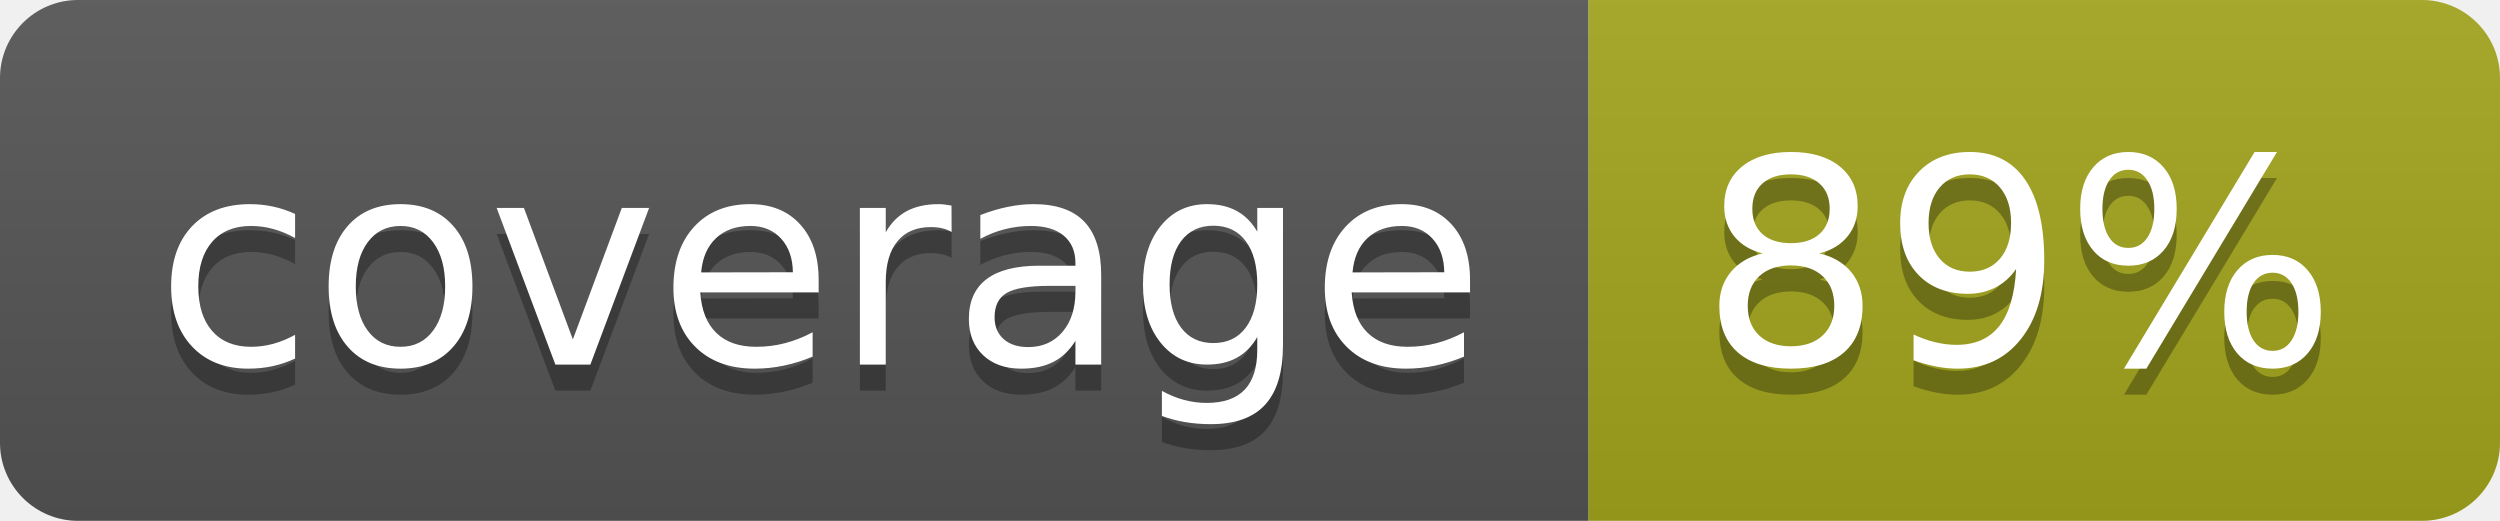
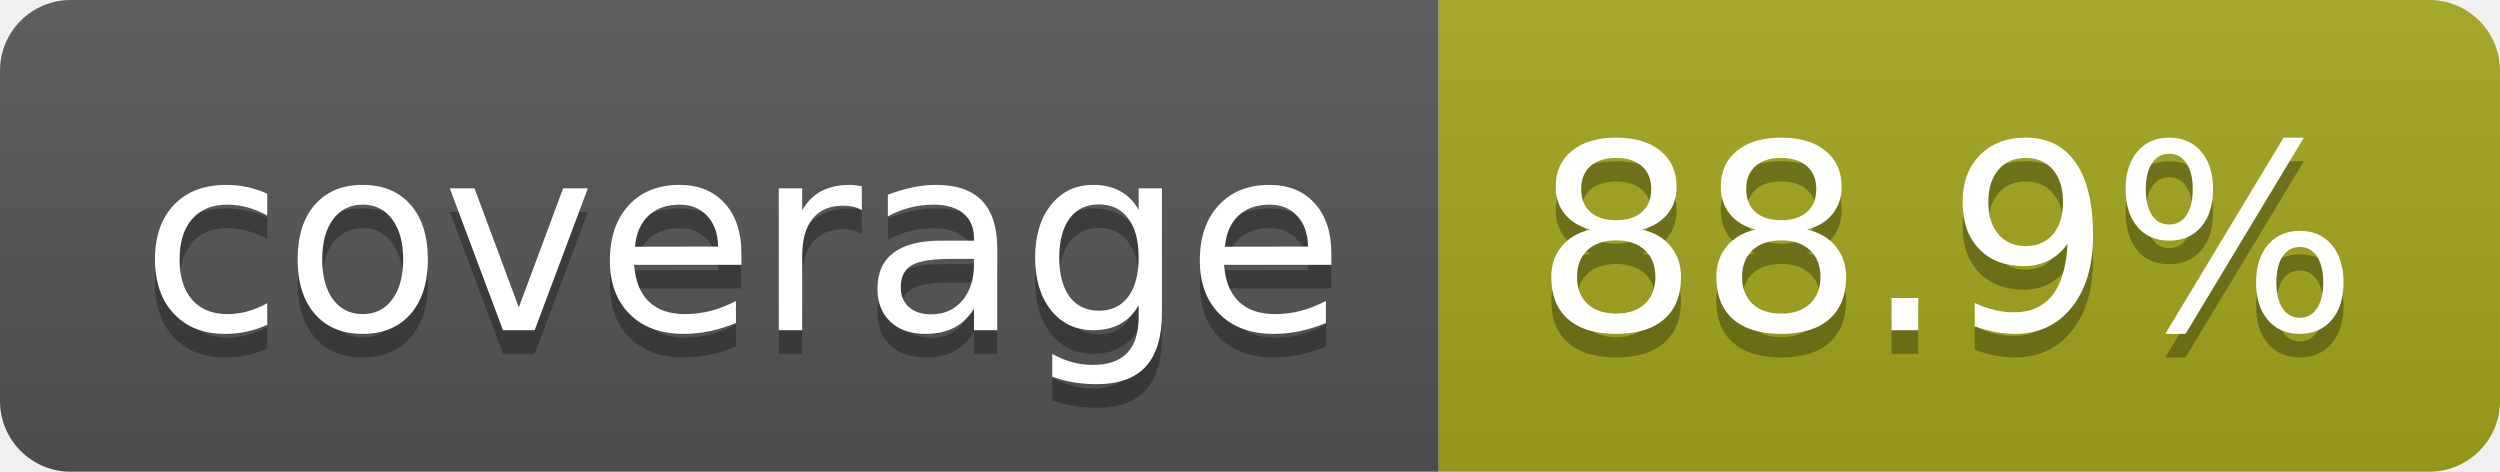
- <svg xmlns="http://www.w3.org/2000/svg" width="96" height="20" role="img" aria-label="coverage: 89%">
+ <svg xmlns="http://www.w3.org/2000/svg" width="106" height="20" role="img" aria-label="coverage: 88.9%">
  <linearGradient id="s" x2="0" y2="100%">
    <stop offset="0" stop-color="#bbb" stop-opacity=".1" />
    <stop offset="1" stop-opacity=".1" />
  </linearGradient>
  <clipPath id="r">
-     <rect width="96" height="20" rx="3" fill="#fff" />
+     <rect width="106" height="20" rx="3" fill="#fff" />
  </clipPath>
  <g clip-path="url(#r)">
    <rect width="61" height="20" fill="#555" />
-     <rect x="61" width="35" height="20" fill="#a4a61d" />
-     <rect width="96" height="20" fill="url(#s)" />
+     <rect x="61" width="45" height="20" fill="#a4a61d" />
+     <rect width="106" height="20" fill="url(#s)" />
  </g>
  <g fill="#fff" text-anchor="middle" font-family="Verdana,Geneva,DejaVu Sans,sans-serif" text-rendering="geometricPrecision" font-size="110">
    <text aria-hidden="true" x="315" y="150" fill="#010101" fill-opacity=".3" transform="scale(.1)" textLength="510">coverage</text>
    <text x="315" y="140" transform="scale(.1)" fill="#fff" textLength="510">coverage</text>
-     <text aria-hidden="true" x="775" y="150" fill="#010101" fill-opacity=".3" transform="scale(.1)" textLength="245">89%</text>
-     <text x="775" y="140" transform="scale(.1)" fill="#fff" textLength="245">89%</text>
+     <text aria-hidden="true" x="825" y="150" fill="#010101" fill-opacity=".3" transform="scale(.1)" textLength="350">88.9%</text>
+     <text x="825" y="140" transform="scale(.1)" fill="#fff" textLength="350">88.9%</text>
  </g>
</svg>
